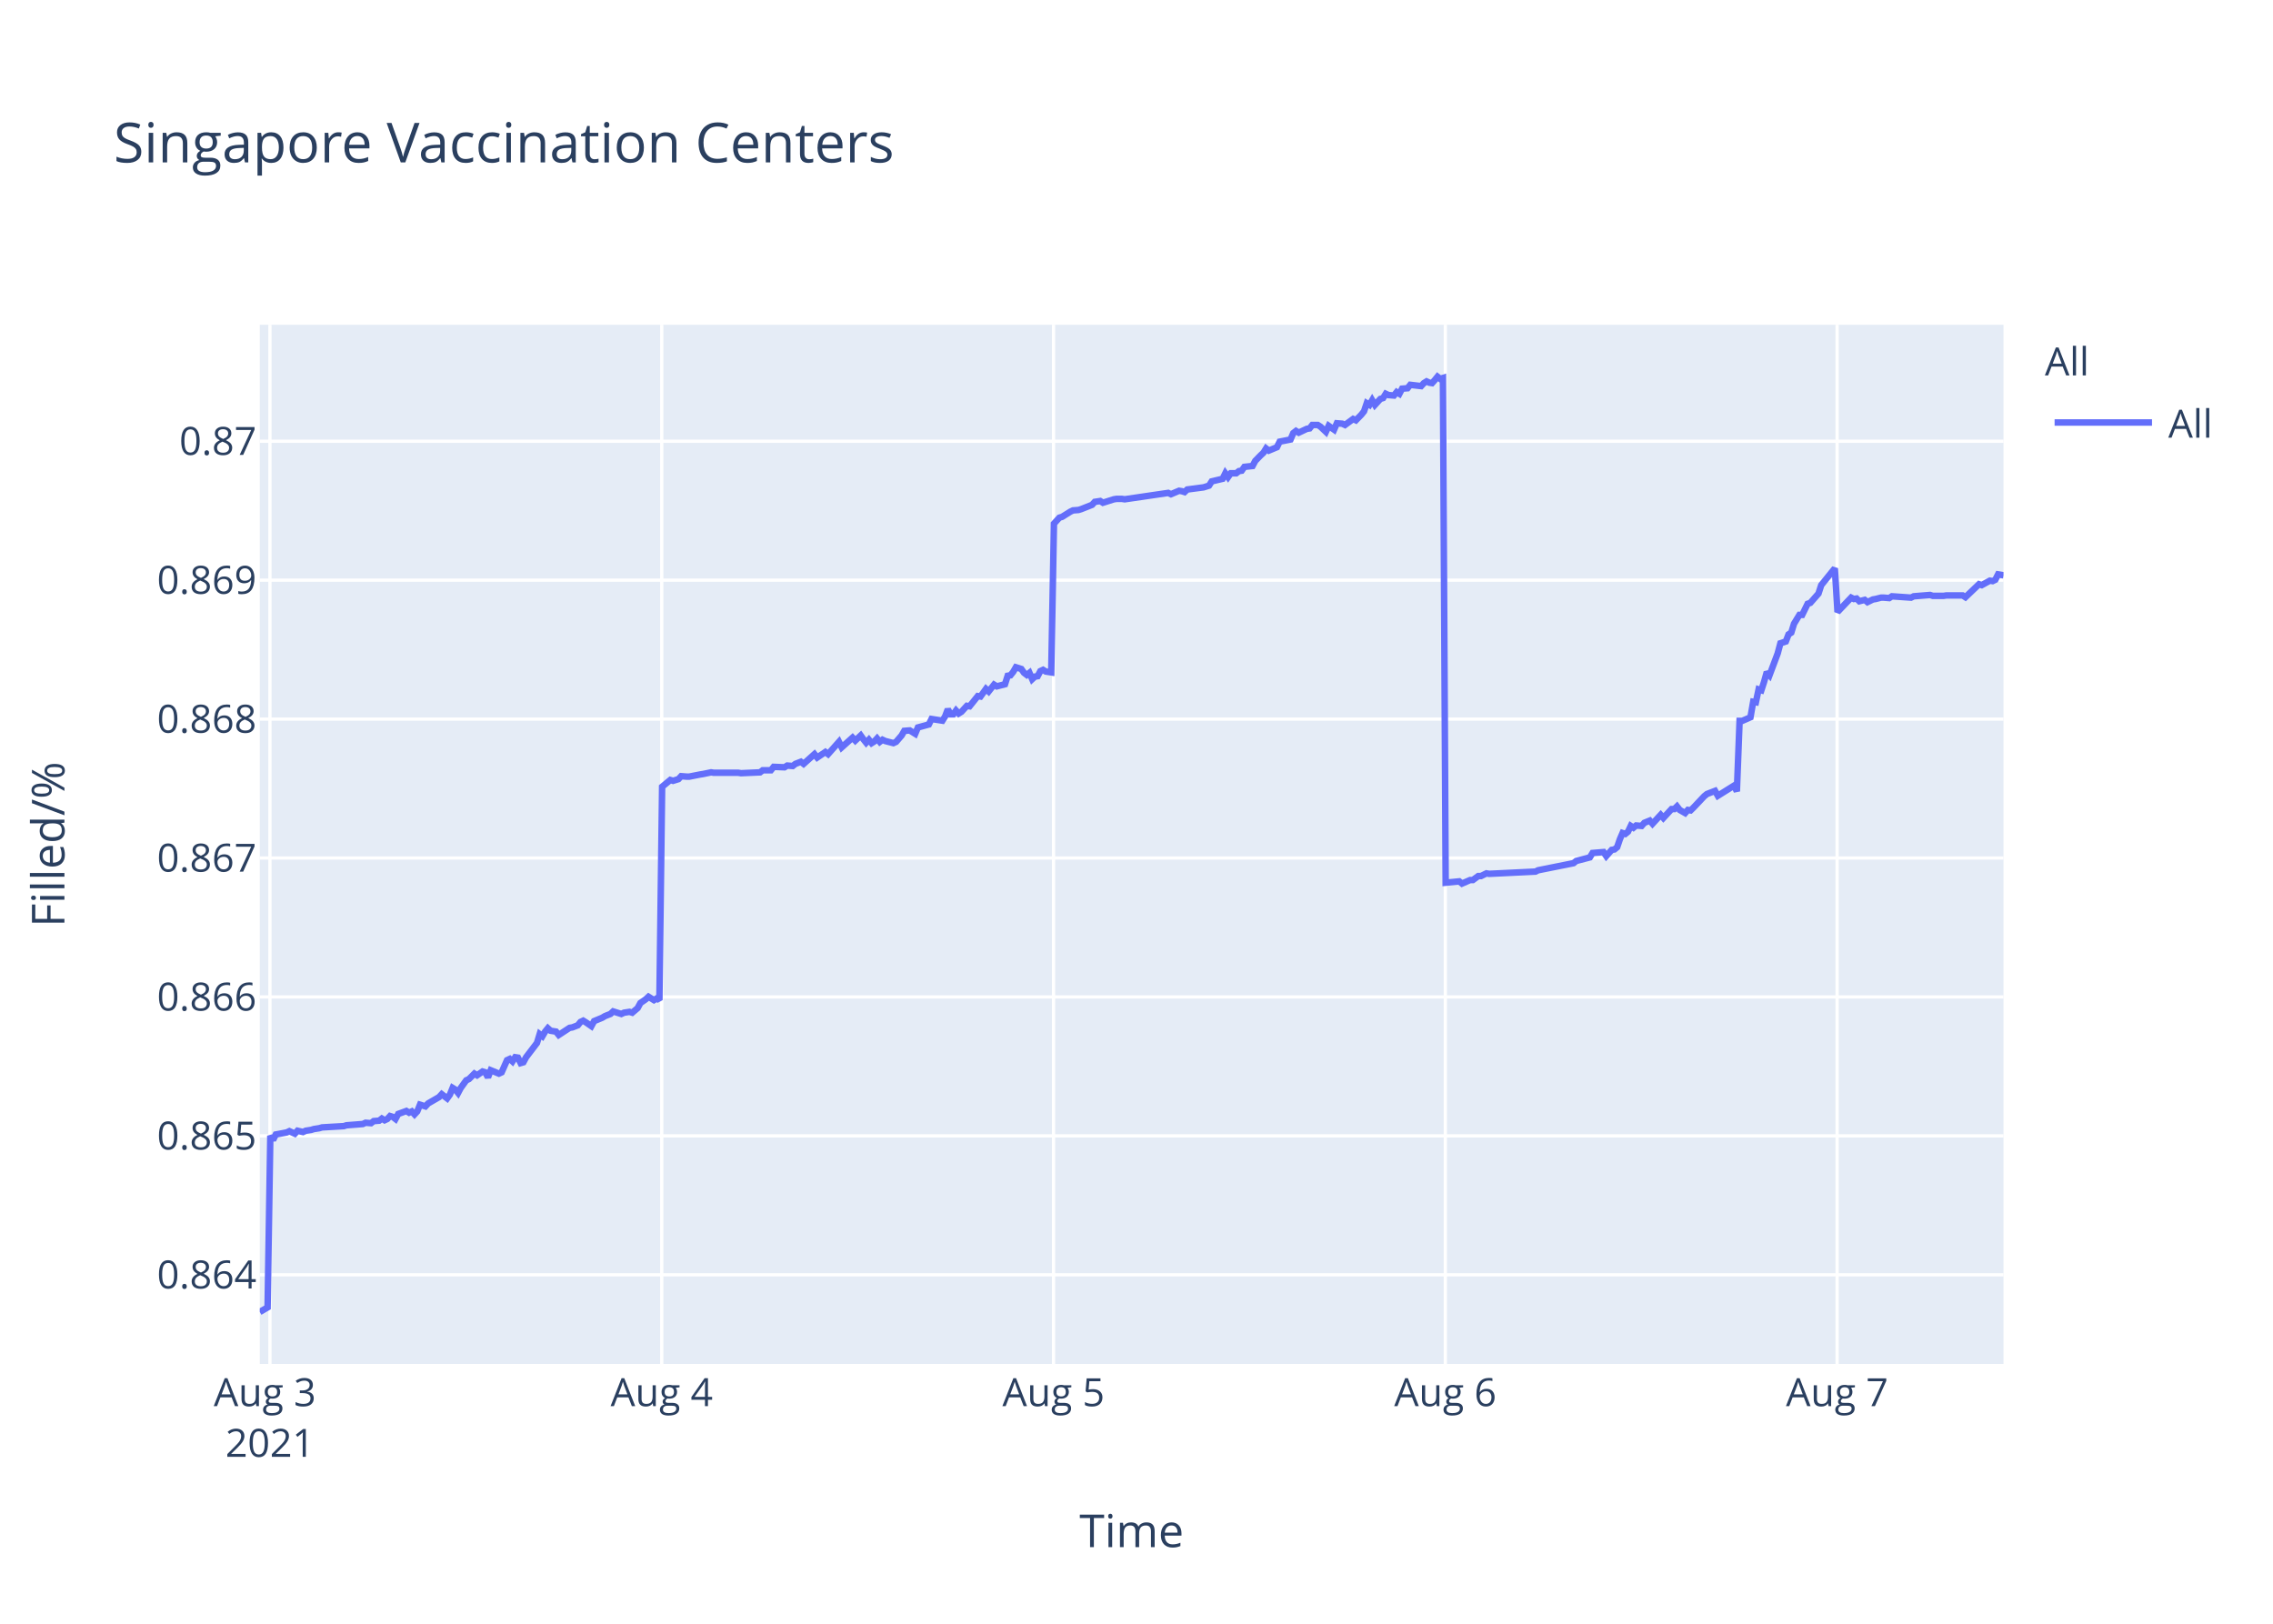
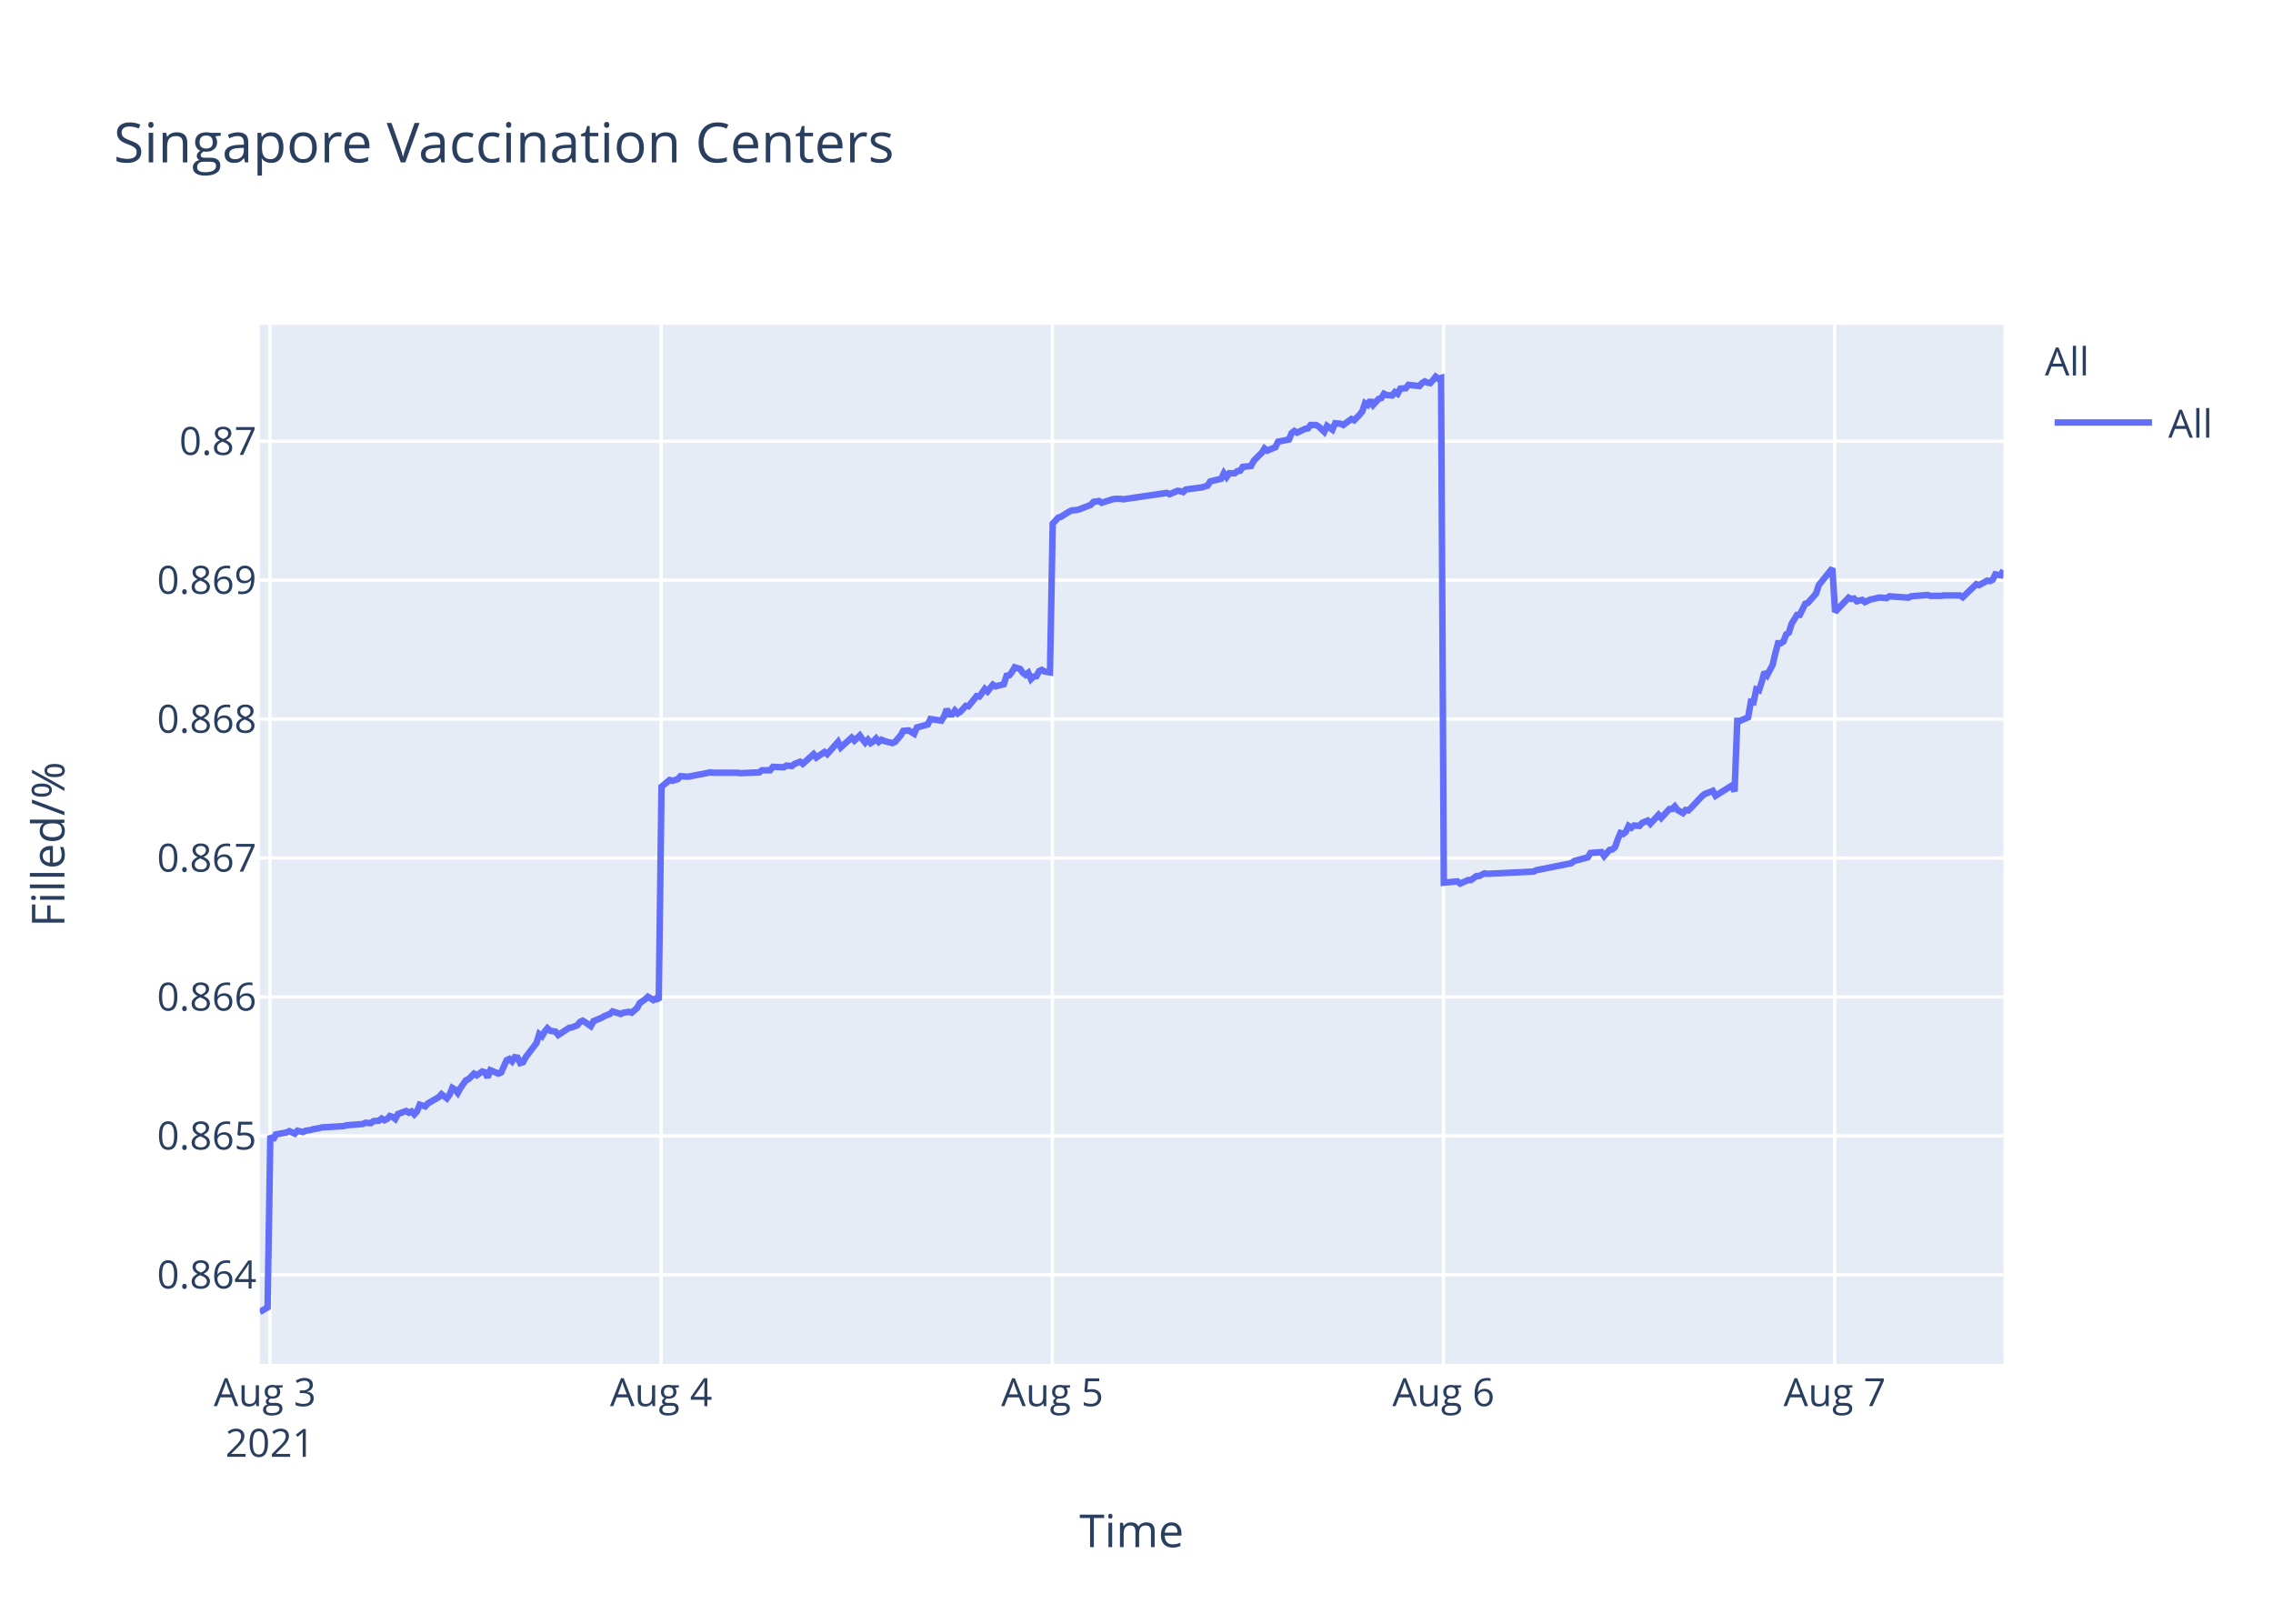
<svg xmlns="http://www.w3.org/2000/svg" class="main-svg" width="700" height="500" style="" viewBox="0 0 700 500">
  <rect x="0" y="0" width="700" height="500" style="fill: rgb(255, 255, 255); fill-opacity: 1;" />
-   <defs id="defs-9f1e5e">
+   <defs id="defs-b7a588">
    <g class="clips">
-       <clipPath id="clip9f1e5exyplot" class="plotclip">
+       <clipPath id="clipb7a588xyplot" class="plotclip">
        <rect width="537" height="320" />
      </clipPath>
-       <clipPath class="axesclip" id="clip9f1e5ex">
+       <clipPath class="axesclip" id="clipb7a588x">
        <rect x="80" y="0" width="537" height="500" />
      </clipPath>
-       <clipPath class="axesclip" id="clip9f1e5ey">
+       <clipPath class="axesclip" id="clipb7a588y">
        <rect x="0" y="100" width="700" height="320" />
      </clipPath>
-       <clipPath class="axesclip" id="clip9f1e5exy">
+       <clipPath class="axesclip" id="clipb7a588xy">
        <rect x="80" y="100" width="537" height="320" />
      </clipPath>
    </g>
    <g class="gradients" />
  </defs>
  <g class="bglayer">
    <rect class="bg" x="80" y="100" width="537" height="320" style="fill: rgb(229, 236, 246); fill-opacity: 1; stroke-width: 0;" />
  </g>
  <g class="layer-below">
    <g class="imagelayer" />
    <g class="shapelayer" />
  </g>
  <g class="cartesianlayer">
    <g class="subplot xy">
      <g class="layer-subplot">
        <g class="shapelayer" />
        <g class="imagelayer" />
      </g>
      <g class="gridlayer">
        <g class="x">
          <path class="xgrid crisp" transform="translate(83.13,0)" d="M0,100v320" style="stroke: rgb(255, 255, 255); stroke-opacity: 1; stroke-width: 1px;" />
-           <path class="xgrid crisp" transform="translate(203.79,0)" d="M0,100v320" style="stroke: rgb(255, 255, 255); stroke-opacity: 1; stroke-width: 1px;" />
-           <path class="xgrid crisp" transform="translate(324.45,0)" d="M0,100v320" style="stroke: rgb(255, 255, 255); stroke-opacity: 1; stroke-width: 1px;" />
-           <path class="xgrid crisp" transform="translate(445.11,0)" d="M0,100v320" style="stroke: rgb(255, 255, 255); stroke-opacity: 1; stroke-width: 1px;" />
-           <path class="xgrid crisp" transform="translate(565.76,0)" d="M0,100v320" style="stroke: rgb(255, 255, 255); stroke-opacity: 1; stroke-width: 1px;" />
+           <path class="xgrid crisp" transform="translate(203.6,0)" d="M0,100v320" style="stroke: rgb(255, 255, 255); stroke-opacity: 1; stroke-width: 1px;" />
+           <path class="xgrid crisp" transform="translate(324.07,0)" d="M0,100v320" style="stroke: rgb(255, 255, 255); stroke-opacity: 1; stroke-width: 1px;" />
+           <path class="xgrid crisp" transform="translate(444.54,0)" d="M0,100v320" style="stroke: rgb(255, 255, 255); stroke-opacity: 1; stroke-width: 1px;" />
+           <path class="xgrid crisp" transform="translate(565.01,0)" d="M0,100v320" style="stroke: rgb(255, 255, 255); stroke-opacity: 1; stroke-width: 1px;" />
        </g>
        <g class="y">
          <path class="ygrid crisp" transform="translate(0,392.55)" d="M80,0h537" style="stroke: rgb(255, 255, 255); stroke-opacity: 1; stroke-width: 1px;" />
          <path class="ygrid crisp" transform="translate(0,349.77)" d="M80,0h537" style="stroke: rgb(255, 255, 255); stroke-opacity: 1; stroke-width: 1px;" />
          <path class="ygrid crisp" transform="translate(0,306.99)" d="M80,0h537" style="stroke: rgb(255, 255, 255); stroke-opacity: 1; stroke-width: 1px;" />
          <path class="ygrid crisp" transform="translate(0,264.21)" d="M80,0h537" style="stroke: rgb(255, 255, 255); stroke-opacity: 1; stroke-width: 1px;" />
          <path class="ygrid crisp" transform="translate(0,221.43)" d="M80,0h537" style="stroke: rgb(255, 255, 255); stroke-opacity: 1; stroke-width: 1px;" />
          <path class="ygrid crisp" transform="translate(0,178.65)" d="M80,0h537" style="stroke: rgb(255, 255, 255); stroke-opacity: 1; stroke-width: 1px;" />
          <path class="ygrid crisp" transform="translate(0,135.87)" d="M80,0h537" style="stroke: rgb(255, 255, 255); stroke-opacity: 1; stroke-width: 1px;" />
        </g>
      </g>
      <g class="zerolinelayer" />
      <path class="xlines-below" />
      <path class="ylines-below" />
      <g class="overlines-below" />
      <g class="xaxislayer-below" />
      <g class="yaxislayer-below" />
      <g class="overaxes-below" />
-       <g class="plot" transform="translate(80,100)" clip-path="url('#clip9f1e5exyplot')">
+       <g class="plot" transform="translate(80,100)" clip-path="url('#clipb7a588xyplot')">
        <g class="scatterlayer mlayer">
-           <g class="trace scatter trace3d49eb" style="stroke-miterlimit: 2; opacity: 1;">
+           <g class="trace scatter trace366b75" style="stroke-miterlimit: 2; opacity: 1;">
            <g class="fills" />
            <g class="errorbars" />
            <g class="lines">
-               <path class="js-line" d="M0,304L2.41,302.59L3.25,249.74L4.09,251.04L4.93,249.35L8.28,248.71L9.12,248.32L10.8,249.1L11.63,248.19L13.31,248.58L14.15,248.19L15.82,247.93L16.66,247.67L18.33,247.41L19.18,247.16L25.88,246.77L26.71,246.51L31.74,246.12L32.58,245.73L34.26,245.86L35.09,245.22L36.77,245.09L37.6,244.44L38.45,244.96L39.28,244.57L40.12,243.66L40.96,243.92L41.8,244.57L42.64,243.02L45.14,242.11L45.98,242.63L46.82,242.24L47.66,243.15L48.5,242.24L49.34,240.17L51.01,240.69L51.85,239.78L55.2,237.84L56.04,236.94L57.71,238.23L58.55,237.07L59.39,235L60.23,235.51L61.07,236.55L61.9,235L63.58,232.67L64.42,232.28L66.1,230.6L66.93,231.12L68.61,229.95L69.45,230.21L70.28,231.76L71.12,229.56L73.64,230.6L74.48,230.21L76.15,226.46L76.99,226.07L77.83,226.85L78.66,225.55L79.5,225.68L80.34,227.36L81.18,227.11L82.02,225.55L85.37,221.16L86.2,218.44L87.04,219.09L87.88,217.66L88.72,216.63L89.56,217.4L91.23,217.66L92.07,218.7L95.43,216.5L96.26,216.37L97.94,215.72L98.78,214.69L99.61,214.3L100.45,214.82L102.12,215.98L102.96,214.43L105.48,213.39L106.32,212.88L107.99,212.23L108.83,211.45L111.34,212.23L112.18,211.84L113.86,211.58L114.7,211.84L116.37,210.42L117.21,208.87L118.88,207.7L119.72,206.93L121.39,207.96L122.23,207.44L123.07,207.96L123.91,142.27L126.43,140.18L127.27,140.44L128.94,139.92L129.78,139.01L131.45,139.14L132.29,139.14L135.64,138.48L136.48,138.35L138.99,137.83L139.83,137.96L147.37,137.96L148.21,138.09L154.07,137.83L154.91,137.18L157.42,137.18L158.26,136.14L161.61,136.27L162.45,135.74L164.13,135.88L164.96,135.22L166.64,134.57L167.48,135.22L170.83,132.22L171.67,133.27L174.18,131.57L175.02,132.22L178.37,128.44L179.21,130.14L182.56,127.14L183.4,128.05L185.07,126.48L185.91,127.66L186.75,128.7L187.59,127.79L188.43,128.83L189.26,128.31L190.1,127.4L190.94,128.44L191.78,127.79L192.61,128.18L195.13,128.83L195.97,128.44L197.66,126.48L198.49,125.05L200.17,124.92L201.01,125.44L201.85,125.96L202.68,124.01L206.04,123.09L206.88,121.4L210.23,121.92L211.06,120.61L211.9,118.4L212.74,119.96L213.58,119.96L214.42,118.79L215.25,119.7L216.09,119.18L217.77,117.35L218.61,117.48L221.12,114.35L221.96,114.48L223.64,112.14L224.47,112.92L226.14,110.83L226.99,111.35L229.5,110.7L230.33,108.09L231.17,107.96L232.01,106.92L232.85,105.48L233.69,105.74L234.53,106L235.36,107.18L236.21,107.83L237.04,107.18L237.88,109.13L238.72,108.35L239.55,108.22L240.39,106.66L241.23,106.27L242.07,106.79L243.74,107.05L244.58,61.25L246.25,59.41L247.09,59.15L249.61,57.57L250.44,57.17L252.12,57.04L252.96,56.78L256.31,55.46L257.15,54.54L258.83,54.28L259.66,54.81L263.02,53.75L263.85,53.62L265.53,53.62L266.36,53.75L279.77,51.78L280.61,52.18L283.12,51.12L283.95,51.25L284.8,51.52L285.63,50.73L290.66,50.07L292.33,49.54L293.17,48.23L294.85,47.83L296.52,47.44L297.36,45.73L298.2,46.91L299.04,45.73L300.72,45.73L301.55,45.07L302.39,44.94L303.23,43.76L305.74,43.49L306.58,41.91L308.25,40.2L309.09,39.42L309.91,38.1L310.74,38.76L313.25,37.71L314.09,36L317.44,35.34L318.28,33.36L319.12,32.71L319.96,33.23L321.63,32.44L322.47,32.05L323.31,31.92L324.15,30.86L325.82,30.86L326.66,31.39L328.33,32.97L329.18,31.13L330.85,32.31L331.7,30.34L333.37,30.47L334.21,30.86L336.72,29.02L337.56,29.42L339.23,27.71L340.07,26.66L340.91,24.16L341.75,24.68L342.58,23.24L343.42,24.68L345.1,22.84L345.94,22.58L346.77,21.26L347.61,21.66L349.29,21.79L350.12,20.74L350.96,21.26L351.8,19.68L353.47,19.55L354.31,18.5L357.66,18.89L358.5,17.97L359.34,17.45L360.18,17.84L361.02,17.97L361.85,17.05L362.7,16L363.53,16.66L364.37,16.39L365.21,171.81L369.4,171.4L370.24,172.08L372.75,170.99L373.59,170.99L375.26,169.76L376.1,169.76L377.77,168.94L378.61,169.08L392.86,168.39L393.69,167.98L404.58,165.8L405.42,165.12L409.61,164.02L410.45,162.66L413.83,162.38L414.67,163.61L416.35,161.7L417.18,161.57L418.02,160.88L418.86,158.43L419.69,156.51L420.53,156.79L421.37,156.1L422.21,154.33L423.05,154.88L423.88,154.19L425.56,154.33L426.4,153.37L428.07,152.69L428.91,153.65L431.43,150.92L432.26,151.87L434.78,149.14L435.62,149.14L436.45,148.32L437.29,149.41L438.97,150.37L439.81,149.41L440.64,149.55L441.49,148.73L444.84,145.18L445.68,144.5L448.18,143.54L449.03,145.04L454.05,141.9L454.89,143.68L455.73,121.97L456.57,121.97L459.08,120.88L459.92,116.1L460.75,116.24L461.59,112.28L462.43,112.55L463.27,109.96L464.11,106.95L464.95,107.91L467.46,101.22L468.3,98.08L469.97,97.53L470.81,95.35L471.65,94.8L472.49,92.07L474.16,89.34L475,89.34L476.68,85.93L477.51,85.65L480.03,82.78L480.87,80.19L485.06,75L485.89,88.44L490.09,84.03L490.92,84.45L491.76,84.31L492.6,85.14L494.27,84.72L495.11,85.41L496.79,84.59L497.62,84.45L499.3,84.03L500.14,84.03L501.82,84.17L502.65,83.62L508.52,84.03L509.36,83.62L514.39,83.21L515.22,83.48L518.57,83.48L519.41,83.35L521.08,83.35L521.92,83.35L524.43,83.35L525.28,83.9L529.46,79.9L530.3,80.18L532.81,78.8L533.65,78.94L534.49,78.53L535.33,76.87L537,77.15" style="vector-effect: non-scaling-stroke; fill: none; stroke: rgb(99, 110, 250); stroke-opacity: 1; stroke-width: 2px; opacity: 1;" />
+               <path class="js-line" d="M0,304L2.41,302.59L3.25,249.74L4.09,251.04L4.92,249.35L8.27,248.71L9.1,248.32L10.78,249.1L11.62,248.19L13.29,248.58L14.13,248.19L15.8,247.93L16.63,247.67L18.31,247.41L19.15,247.16L25.84,246.77L26.67,246.51L31.69,246.12L32.53,245.73L34.2,245.86L35.04,245.22L36.71,245.09L37.54,244.44L38.39,244.96L39.22,244.57L40.06,243.66L40.89,243.92L41.73,244.57L42.57,243.02L45.07,242.11L45.91,242.63L46.75,242.24L47.59,243.15L48.42,242.24L49.26,240.17L50.93,240.69L51.77,239.78L55.12,237.84L55.95,236.94L57.62,238.23L58.46,237.07L59.3,235L60.13,235.51L60.97,236.55L61.81,235L63.48,232.67L64.32,232.28L65.99,230.6L66.83,231.12L68.5,229.95L69.34,230.21L70.17,231.76L71.01,229.56L73.52,230.6L74.36,230.21L76.03,226.46L76.87,226.07L77.7,226.85L78.54,225.55L79.38,225.68L80.21,227.36L81.05,227.11L81.89,225.55L85.23,221.16L86.07,218.44L86.91,219.09L87.74,217.66L88.58,216.63L89.42,217.4L91.09,217.66L91.92,218.7L95.28,216.5L96.11,216.37L97.78,215.72L98.62,214.69L99.46,214.3L100.29,214.82L101.96,215.98L102.8,214.43L105.31,213.39L106.15,212.88L107.82,212.23L108.66,211.45L111.17,212.23L112,211.84L113.68,211.58L114.52,211.84L116.18,210.42L117.03,208.87L118.7,207.7L119.54,206.93L121.21,207.96L122.04,207.44L122.88,207.96L123.72,142.27L126.23,140.18L127.07,140.44L128.74,139.92L129.57,139.01L131.25,139.14L132.09,139.14L135.43,138.48L136.26,138.35L138.77,137.83L139.61,137.96L147.14,137.96L147.98,138.09L153.83,137.83L154.67,137.18L157.18,137.18L158.02,136.14L161.36,136.27L162.2,135.74L163.87,135.88L164.71,135.22L166.38,134.57L167.22,135.22L170.56,132.22L171.4,133.27L173.91,131.57L174.75,132.22L178.09,128.44L178.93,130.14L182.27,127.14L183.12,128.05L184.79,126.48L185.62,127.66L186.46,128.7L187.3,127.79L188.13,128.83L188.97,128.31L189.8,127.4L190.64,128.44L191.48,127.79L192.31,128.18L194.82,128.83L195.66,128.44L197.35,126.48L198.18,125.05L199.85,124.92L200.69,125.44L201.53,125.96L202.37,124.01L205.72,123.09L206.55,121.4L209.9,121.92L210.73,120.61L211.57,118.4L212.41,119.96L213.25,119.96L214.08,118.79L214.92,119.7L215.75,119.18L217.43,117.35L218.26,117.48L220.77,114.35L221.61,114.48L223.29,112.14L224.12,112.92L225.79,110.83L226.63,111.35L229.14,110.7L229.98,108.09L230.81,107.96L231.64,106.92L232.49,105.48L233.32,105.74L234.16,106L234.99,107.18L235.84,107.83L236.67,107.18L237.51,109.13L238.34,108.35L239.18,108.22L240.01,106.66L240.85,106.27L241.69,106.79L243.36,107.05L244.2,61.25L245.87,59.41L246.71,59.15L249.22,57.57L250.05,57.17L251.73,57.04L252.56,56.78L255.91,55.46L256.75,54.54L258.42,54.28L259.26,54.81L262.61,53.75L263.44,53.62L265.11,53.62L265.95,53.75L279.33,51.78L280.17,52.18L282.68,51.12L283.51,51.25L284.36,51.52L285.18,50.73L290.21,50.07L291.88,49.54L292.72,48.23L294.39,47.83L296.06,47.44L296.9,45.73L297.74,46.91L298.57,45.73L300.25,45.73L301.08,45.07L301.92,44.94L302.75,43.76L305.26,43.49L306.1,41.91L307.77,40.2L308.61,39.42L309.42,38.1L310.25,38.76L312.77,37.71L313.6,36L316.95,35.34L317.78,33.36L318.62,32.71L319.46,33.23L321.13,32.44L321.97,32.05L322.81,31.92L323.64,30.86L325.31,30.86L326.15,31.39L327.82,32.97L328.67,31.13L330.34,32.31L331.18,30.34L332.85,30.47L333.69,30.86L336.19,29.02L337.03,29.42L338.7,27.71L339.54,26.66L340.38,24.16L341.22,24.68L342.05,23.24L342.88,24.68L344.56,22.84L345.4,22.58L346.23,21.26L347.06,21.66L348.74,21.79L349.57,20.74L350.41,21.26L351.25,19.68L352.92,19.55L353.76,18.5L357.11,18.89L357.94,17.97L358.78,17.45L359.62,17.84L360.46,17.97L361.29,17.05L362.13,16L362.96,16.66L363.8,16.39L364.64,171.81L368.82,171.4L369.66,172.08L372.17,170.99L373,170.99L374.68,169.76L375.51,169.76L377.18,168.94L378.02,169.08L392.25,168.39L393.08,167.98L403.95,165.8L404.79,165.12L408.97,164.02L409.81,162.66L413.19,162.38L414.02,163.61L415.7,161.7L416.53,161.57L417.37,160.88L418.21,158.43L419.04,156.51L419.88,156.79L420.72,156.1L421.55,154.33L422.39,154.88L423.22,154.19L424.9,154.33L425.74,153.37L427.41,152.69L428.25,153.65L430.76,150.92L431.59,151.87L434.1,149.14L434.94,149.14L435.77,148.32L436.61,149.41L438.28,150.37L439.12,149.41L439.96,149.55L440.8,148.73L444.14,145.18L444.98,144.5L447.48,143.54L448.33,145.04L453.34,141.9L454.18,143.68L455.02,121.97L455.86,121.97L458.36,120.88L459.2,116.1L460.03,116.24L460.87,112.28L461.71,112.55L462.55,109.96L463.38,106.95L464.22,107.91L465.89,104.77L466.73,101.22L467.57,98.08L468.4,98.08L469.24,97.53L470.08,95.35L470.91,94.8L471.75,92.07L473.42,89.34L474.26,89.34L475.94,85.93L476.77,85.65L479.28,82.78L480.12,80.19L484.3,75L485.14,88.44L489.32,84.03L490.16,84.45L490.99,84.31L491.83,85.14L493.5,84.72L494.34,85.41L496.01,84.59L496.84,84.45L498.52,84.03L499.36,84.03L501.03,84.17L501.87,83.62L507.72,84.03L508.56,83.62L513.58,83.21L514.42,83.48L517.76,83.48L518.6,83.35L520.27,83.35L521.11,83.35L523.62,83.35L524.46,83.9L528.63,79.9L529.47,80.18L531.98,78.8L532.82,78.94L533.66,78.53L534.49,76.87L536.16,77.15L537,75.63" style="vector-effect: non-scaling-stroke; fill: none; stroke: rgb(99, 110, 250); stroke-opacity: 1; stroke-width: 2px; opacity: 1;" />
            </g>
            <g class="points" />
            <g class="text" />
          </g>
        </g>
      </g>
      <g class="overplot" />
      <path class="xlines-above crisp" d="M0,0" style="fill: none;" />
      <path class="ylines-above crisp" d="M0,0" style="fill: none;" />
      <g class="overlines-above" />
      <g class="xaxislayer-above">
        <g class="xtick">
          <text text-anchor="middle" x="0" y="433" transform="translate(83.13,0)" style="font-family: 'Open Sans', verdana, arial, sans-serif; font-size: 12px; fill: rgb(42, 63, 95); fill-opacity: 1; white-space: pre;">
            <tspan class="line" dy="0em" x="0" y="433">Aug 3</tspan>
            <tspan class="line" dy="1.3em" x="0" y="433">2021</tspan>
          </text>
        </g>
        <g class="xtick">
-           <text text-anchor="middle" x="0" y="433" transform="translate(203.79,0)" style="font-family: 'Open Sans', verdana, arial, sans-serif; font-size: 12px; fill: rgb(42, 63, 95); fill-opacity: 1; white-space: pre;">Aug 4</text>
+           <text text-anchor="middle" x="0" y="433" transform="translate(203.6,0)" style="font-family: 'Open Sans', verdana, arial, sans-serif; font-size: 12px; fill: rgb(42, 63, 95); fill-opacity: 1; white-space: pre;">Aug 4</text>
        </g>
        <g class="xtick">
-           <text text-anchor="middle" x="0" y="433" transform="translate(324.45,0)" style="font-family: 'Open Sans', verdana, arial, sans-serif; font-size: 12px; fill: rgb(42, 63, 95); fill-opacity: 1; white-space: pre;">Aug 5</text>
+           <text text-anchor="middle" x="0" y="433" transform="translate(324.07,0)" style="font-family: 'Open Sans', verdana, arial, sans-serif; font-size: 12px; fill: rgb(42, 63, 95); fill-opacity: 1; white-space: pre;">Aug 5</text>
        </g>
        <g class="xtick">
-           <text text-anchor="middle" x="0" y="433" transform="translate(445.11,0)" style="font-family: 'Open Sans', verdana, arial, sans-serif; font-size: 12px; fill: rgb(42, 63, 95); fill-opacity: 1; white-space: pre;">Aug 6</text>
+           <text text-anchor="middle" x="0" y="433" transform="translate(444.54,0)" style="font-family: 'Open Sans', verdana, arial, sans-serif; font-size: 12px; fill: rgb(42, 63, 95); fill-opacity: 1; white-space: pre;">Aug 6</text>
        </g>
        <g class="xtick">
-           <text text-anchor="middle" x="0" y="433" transform="translate(565.76,0)" style="font-family: 'Open Sans', verdana, arial, sans-serif; font-size: 12px; fill: rgb(42, 63, 95); fill-opacity: 1; white-space: pre;">Aug 7</text>
+           <text text-anchor="middle" x="0" y="433" transform="translate(565.01,0)" style="font-family: 'Open Sans', verdana, arial, sans-serif; font-size: 12px; fill: rgb(42, 63, 95); fill-opacity: 1; white-space: pre;">Aug 7</text>
        </g>
      </g>
      <g class="yaxislayer-above">
        <g class="ytick">
          <text text-anchor="end" x="79" y="4.2" transform="translate(0,392.55)" style="font-family: 'Open Sans', verdana, arial, sans-serif; font-size: 12px; fill: rgb(42, 63, 95); fill-opacity: 1; white-space: pre;">0.864</text>
        </g>
        <g class="ytick">
          <text text-anchor="end" x="79" y="4.2" transform="translate(0,349.77)" style="font-family: 'Open Sans', verdana, arial, sans-serif; font-size: 12px; fill: rgb(42, 63, 95); fill-opacity: 1; white-space: pre;">0.865</text>
        </g>
        <g class="ytick">
          <text text-anchor="end" x="79" y="4.2" transform="translate(0,306.99)" style="font-family: 'Open Sans', verdana, arial, sans-serif; font-size: 12px; fill: rgb(42, 63, 95); fill-opacity: 1; white-space: pre;">0.866</text>
        </g>
        <g class="ytick">
          <text text-anchor="end" x="79" y="4.2" transform="translate(0,264.21)" style="font-family: 'Open Sans', verdana, arial, sans-serif; font-size: 12px; fill: rgb(42, 63, 95); fill-opacity: 1; white-space: pre;">0.867</text>
        </g>
        <g class="ytick">
          <text text-anchor="end" x="79" y="4.2" transform="translate(0,221.43)" style="font-family: 'Open Sans', verdana, arial, sans-serif; font-size: 12px; fill: rgb(42, 63, 95); fill-opacity: 1; white-space: pre;">0.868</text>
        </g>
        <g class="ytick">
          <text text-anchor="end" x="79" y="4.2" transform="translate(0,178.65)" style="font-family: 'Open Sans', verdana, arial, sans-serif; font-size: 12px; fill: rgb(42, 63, 95); fill-opacity: 1; white-space: pre;">0.869</text>
        </g>
        <g class="ytick">
          <text text-anchor="end" x="79" y="4.2" transform="translate(0,135.87)" style="font-family: 'Open Sans', verdana, arial, sans-serif; font-size: 12px; fill: rgb(42, 63, 95); fill-opacity: 1; white-space: pre;">0.87</text>
        </g>
      </g>
      <g class="overaxes-above" />
    </g>
  </g>
  <g class="polarlayer" />
  <g class="ternarylayer" />
  <g class="geolayer" />
  <g class="funnelarealayer" />
  <g class="pielayer" />
  <g class="treemaplayer" />
  <g class="sunburstlayer" />
  <g class="glimages" />
-   <defs id="topdefs-9f1e5e">
+   <defs id="topdefs-b7a588">
    <g class="clips" />
-     <clipPath id="legend9f1e5e">
+     <clipPath id="legendb7a588">
      <rect width="60" height="45" x="0" y="0" />
    </clipPath>
  </defs>
  <g class="layer-above">
    <g class="imagelayer" />
    <g class="shapelayer" />
  </g>
  <g class="infolayer">
    <g class="legend" pointer-events="all" transform="translate(627.74,100)">
      <rect class="bg" shape-rendering="crispEdges" width="60" height="45" x="0" y="0" style="stroke: rgb(68, 68, 68); stroke-opacity: 1; fill: rgb(255, 255, 255); fill-opacity: 1; stroke-width: 0px;" />
-       <g class="scrollbox" transform="" clip-path="url('#legend9f1e5e')">
+       <g class="scrollbox" transform="" clip-path="url('#legendb7a588')">
        <text class="legendtitletext" text-anchor="start" x="2" y="15.6" style="font-family: 'Open Sans', verdana, arial, sans-serif; font-size: 12px; fill: rgb(42, 63, 95); fill-opacity: 1; white-space: pre;">All</text>
        <g class="groups" transform="">
          <g class="traces" transform="translate(0,30.1)" style="opacity: 1;">
            <text class="legendtext" text-anchor="start" x="40" y="4.68" style="font-family: 'Open Sans', verdana, arial, sans-serif; font-size: 12px; fill: rgb(42, 63, 95); fill-opacity: 1; white-space: pre;">All</text>
            <g class="layers" style="opacity: 1;">
              <g class="legendfill" />
              <g class="legendlines">
                <path class="js-line" d="M5,0h30" style="fill: none; stroke: rgb(99, 110, 250); stroke-opacity: 1; stroke-width: 2px;" />
              </g>
              <g class="legendsymbols">
                <g class="legendpoints" />
              </g>
            </g>
            <rect class="legendtoggle" x="0" y="-9.5" width="54.891" height="19" style="fill: rgb(0, 0, 0); fill-opacity: 0;" />
          </g>
        </g>
      </g>
      <rect class="scrollbar" rx="20" ry="3" width="0" height="0" x="0" y="0" style="fill: rgb(128, 139, 164); fill-opacity: 1;" />
    </g>
    <g class="g-gtitle">
      <text class="gtitle" x="35" y="50" text-anchor="start" dy="0em" style="font-family: 'Open Sans', verdana, arial, sans-serif; font-size: 17px; fill: rgb(42, 63, 95); opacity: 1; font-weight: normal; white-space: pre;">Singapore Vaccination Centers</text>
    </g>
    <g class="g-xtitle">
      <text class="xtitle" x="348.5" y="476.409" text-anchor="middle" style="font-family: 'Open Sans', verdana, arial, sans-serif; font-size: 14px; fill: rgb(42, 63, 95); opacity: 1; font-weight: normal; white-space: pre;">Time</text>
    </g>
    <g class="g-ytitle">
      <text class="ytitle" transform="rotate(-90,19.84063,260)" x="19.841" y="260" text-anchor="middle" style="font-family: 'Open Sans', verdana, arial, sans-serif; font-size: 14px; fill: rgb(42, 63, 95); opacity: 1; font-weight: normal; white-space: pre;">Filled/%</text>
    </g>
  </g>
</svg>
